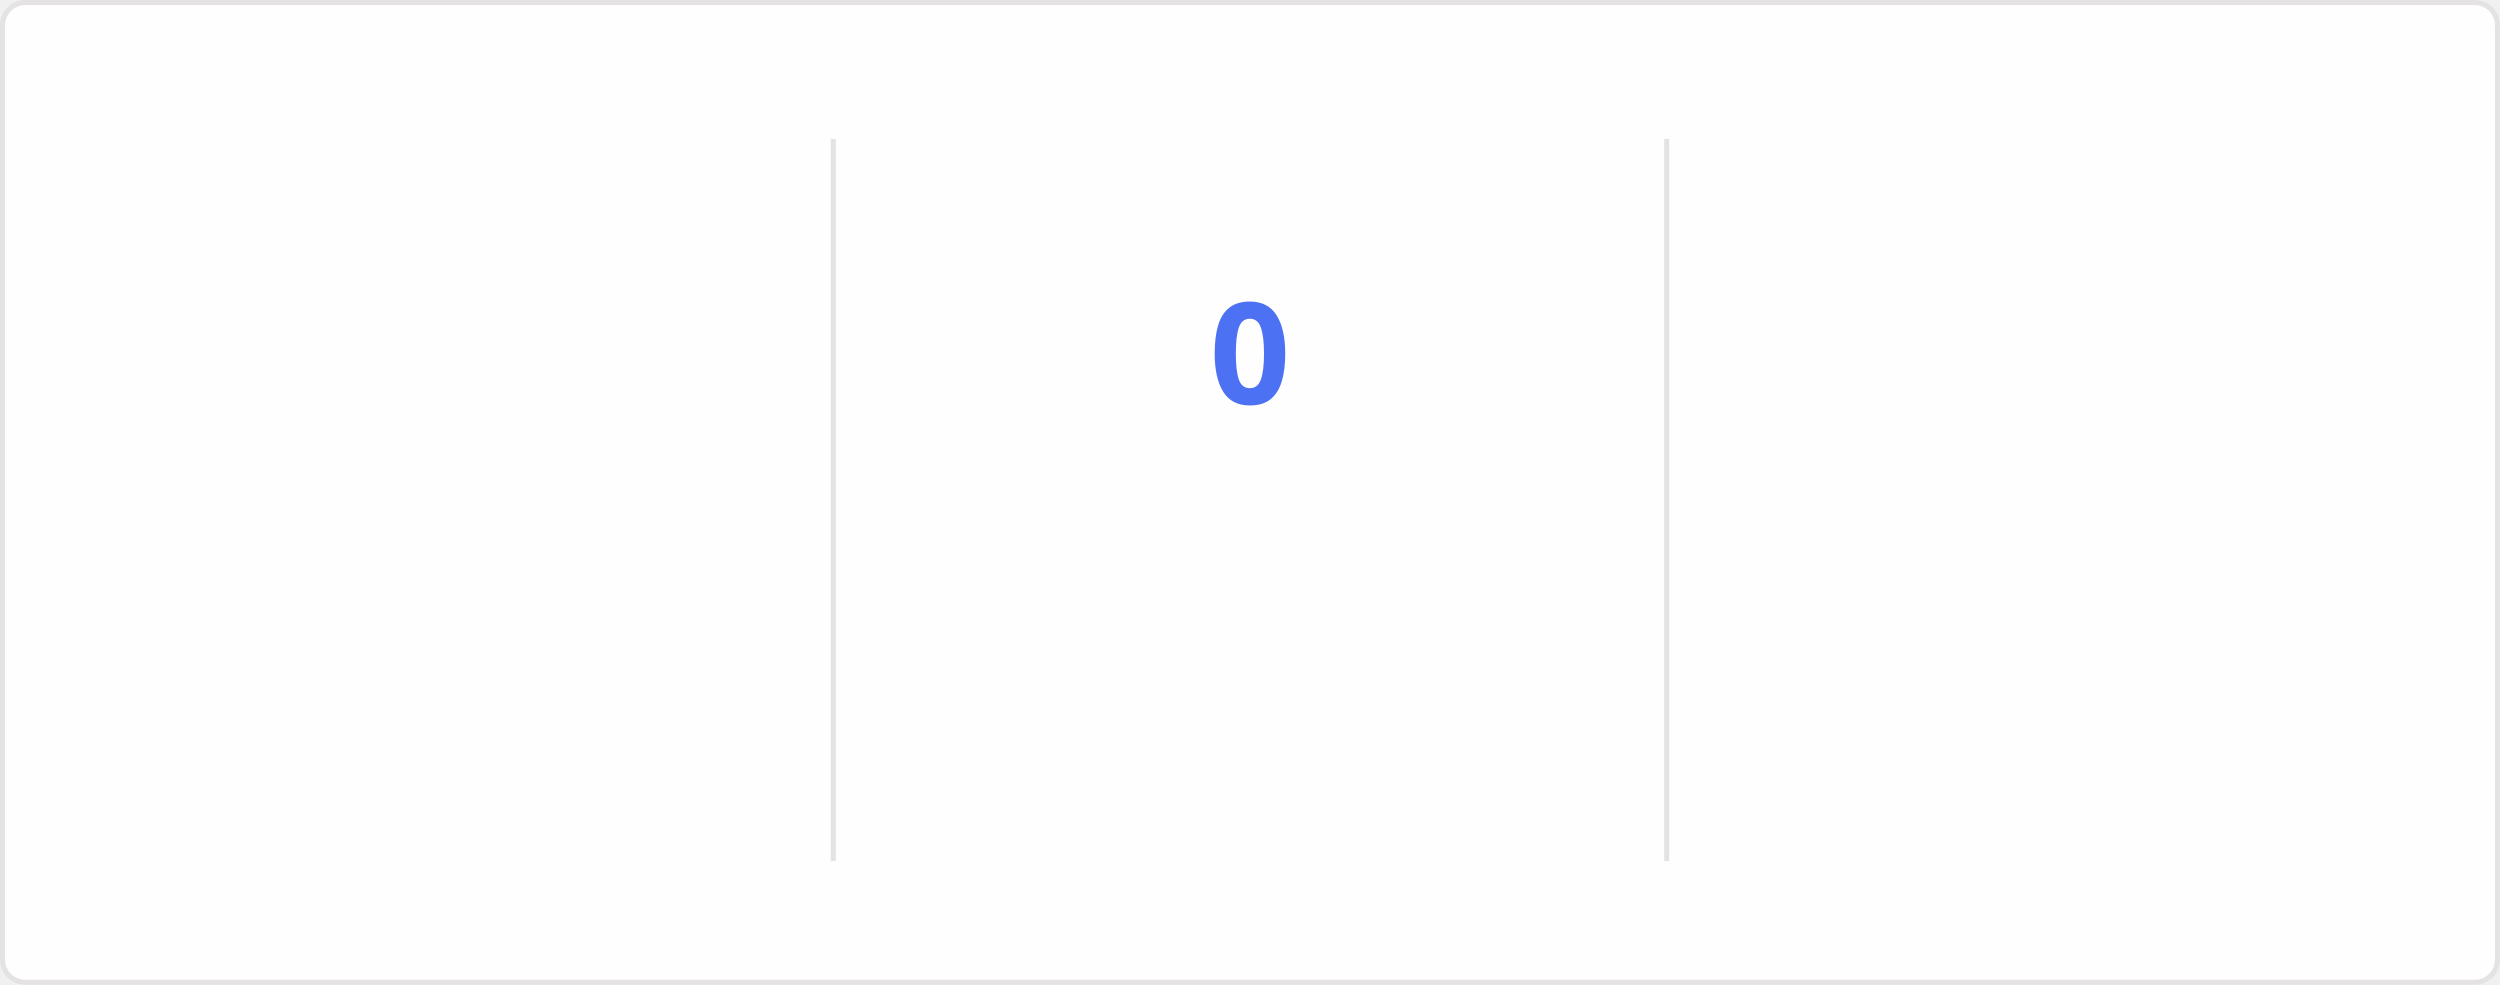
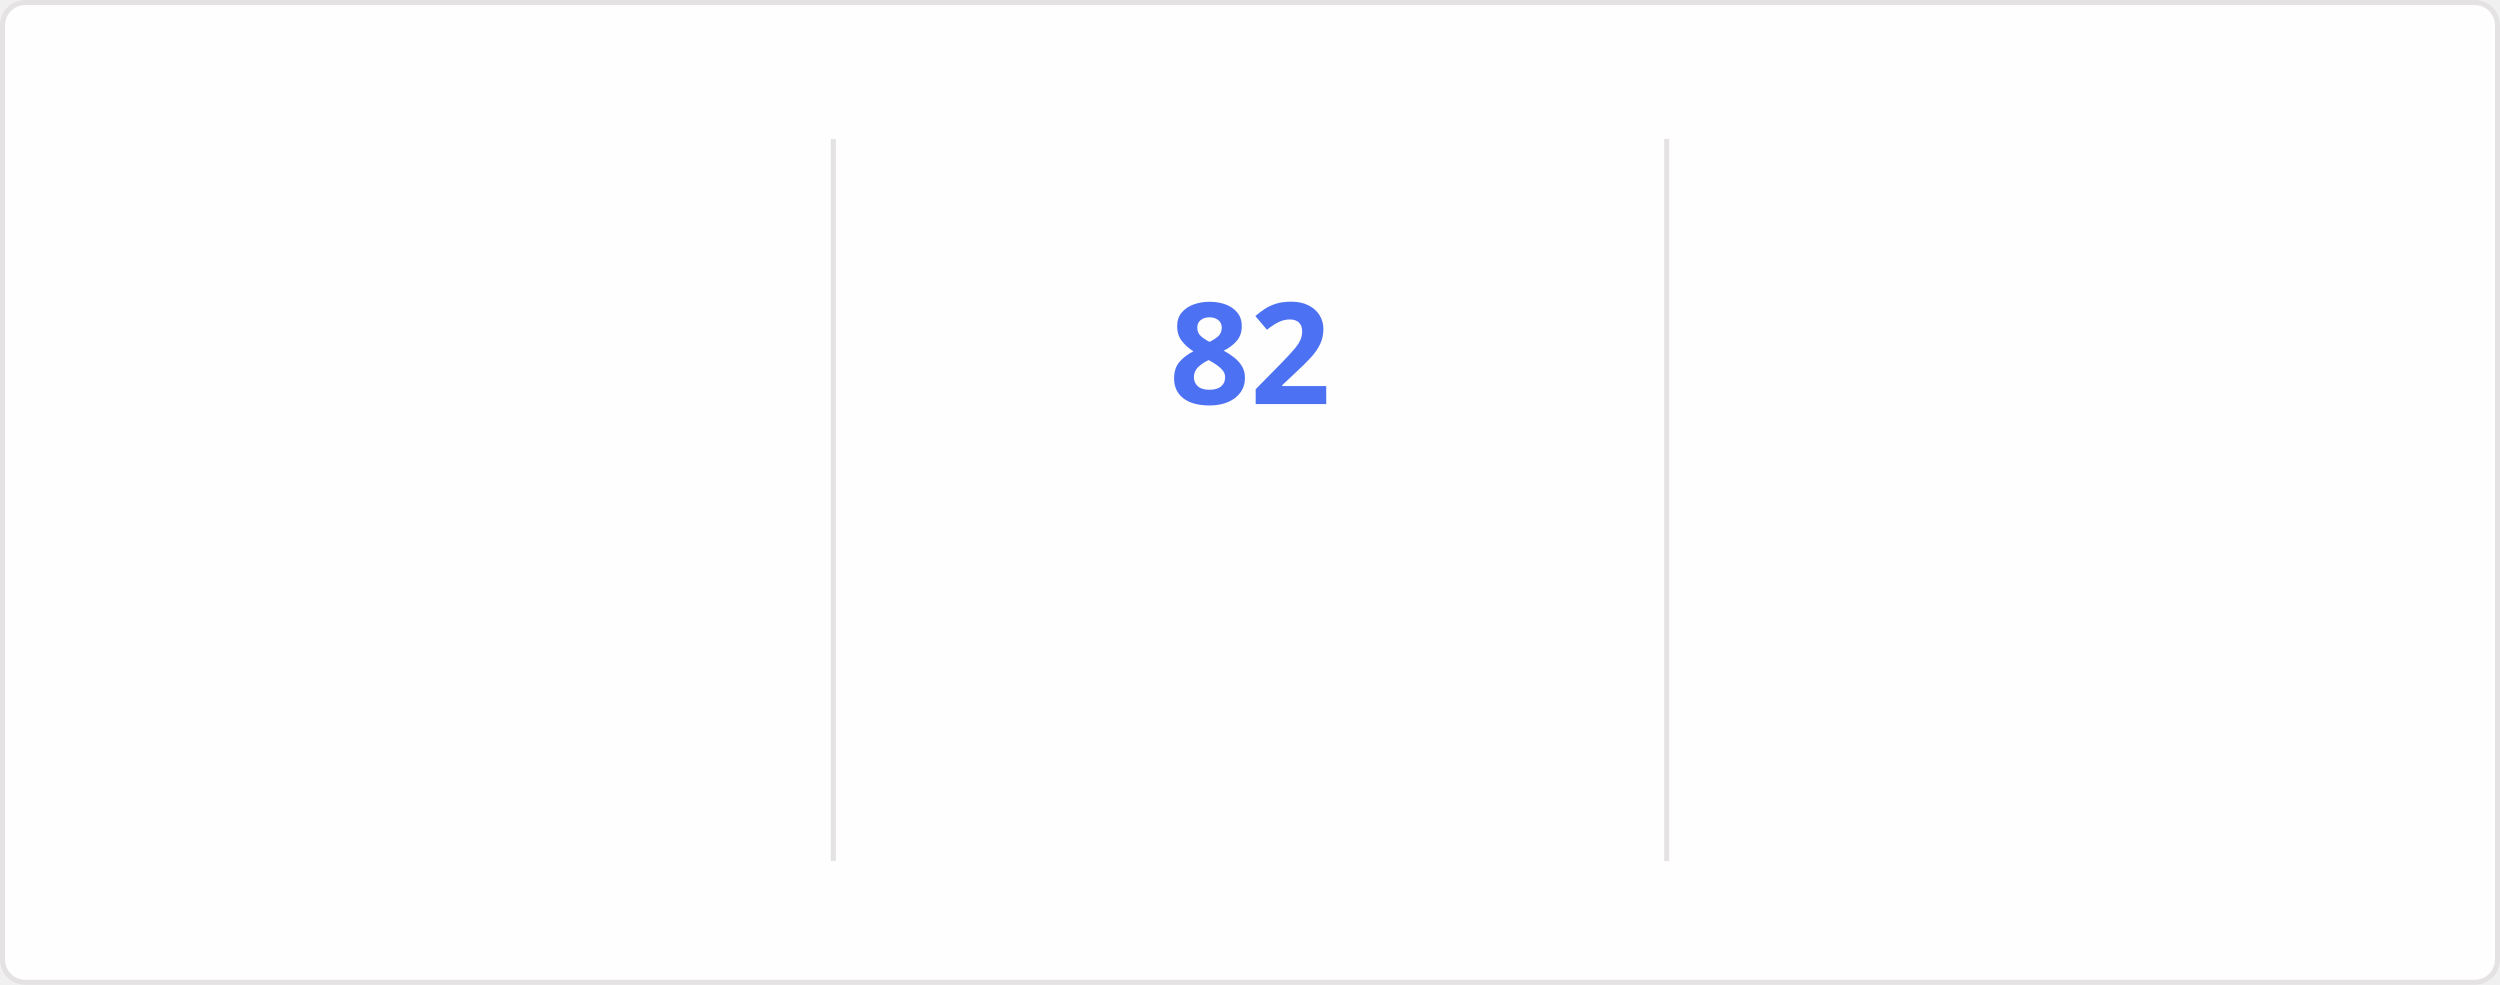
<svg xmlns="http://www.w3.org/2000/svg" style="isolation: isolate" viewBox="0 0 495 195" width="495px" height="195px" direction="ltr">
  <style>
    @keyframes currstreak {
      0% { font-size: 3px; opacity: 0.2; }
      80% { font-size: 34px; opacity: 1; }
      100% { font-size: 28px; opacity: 1; }
    }
    @keyframes fadein {
      0% { opacity: 0; }
      100% { opacity: 1; }
    }
    .big-number {
      font-family: "Segoe UI", Ubuntu, sans-serif;
      font-weight: 700;
      font-size: 28px;
      fill: #2f80ed;
    }
    .label {
      font-family: "Segoe UI", Ubuntu, sans-serif;
      font-weight: 400;
      font-size: 14px;
      fill: #2f80ed;
    }
    .range-text {
      font-family: "Segoe UI", Ubuntu, sans-serif;
      font-weight: 400;
      font-size: 12px;
      fill: #434d58;
    }
    .current-streak-num {
      font-family: "Segoe UI", Ubuntu, sans-serif;
      font-weight: 700;
      font-size: 28px;
      fill: #4c71f2;
    }</style>
  <defs>
    <clipPath id="outer_rectangle">
      <rect width="495" height="195" rx="4.5" />
    </clipPath>
    <mask id="mask_out_ring_behind_fire">
      <rect width="495" height="195" fill="white" />
      <ellipse id="mask-ellipse" cx="247.5" cy="32" rx="13" ry="18" fill="black" />
    </mask>
  </defs>
  <g clip-path="url(#outer_rectangle)">
    <g style="isolation: isolate">
      <rect fill="#fffefe" rx="4.5" x="0.5" y="0.5" width="494" height="194" stroke="#e4e2e2" />
    </g>
    <g style="isolation: isolate">
      <line x1="165" y1="28" x2="165" y2="170" vector-effect="non-scaling-stroke" stroke-width="1" stroke="#e4e2e2" stroke-linejoin="miter" stroke-linecap="square" stroke-miterlimit="3" />
      <line x1="330" y1="28" x2="330" y2="170" vector-effect="non-scaling-stroke" stroke-width="1" stroke="#e4e2e2" stroke-linejoin="miter" stroke-linecap="square" stroke-miterlimit="3" />
    </g>
    <g style="isolation: isolate">
      <g transform="translate(82.5, 48)">
        <text x="0" y="32" stroke-width="0" text-anchor="middle" class="big-number" style="opacity: 0; animation: fadein 0.5s linear forwards 0.6s">
            5.9K
          </text>
      </g>
      <g transform="translate(82.5, 84)">
        <text x="0" y="32" stroke-width="0" text-anchor="middle" class="label" style="opacity: 0; animation: fadein 0.5s linear forwards 0.7s">
            Total Contributions
          </text>
      </g>
      <g transform="translate(82.5, 114)">
        <text x="0" y="32" stroke-width="0" text-anchor="middle" class="range-text" style="opacity: 0; animation: fadein 0.5s linear forwards 0.8s">
            Sep 28 - Present
          </text>
      </g>
    </g>
    <g style="isolation: isolate">
      <g mask="url(#mask_out_ring_behind_fire)">
        <circle cx="247.5" cy="71" r="40" fill="none" stroke="#2f80ed" stroke-width="5" style="opacity: 0; animation: fadein 0.5s linear forwards 0.4s" />
      </g>
      <g transform="translate(247.5, 19.5)" stroke-opacity="0" style="opacity: 0; animation: fadein 0.5s linear forwards 0.6s">
        <path d="M -12 -0.5 L 15 -0.5 L 15 23.5 L -12 23.5 L -12 -0.5 Z" fill="none" />
        <path d="M 1.5 0.67 C 1.5 0.67 2.24 3.32 2.24 5.47 C 2.24 7.53 0.89 9.2 -1.17 9.2 C -3.23 9.2 -4.79 7.53 -4.79 5.47 L -4.76 5.11 C -6.78 7.51 -8 10.62 -8 13.99 C -8 18.41 -4.42 22 0 22 C 4.42 22 8 18.41 8 13.99 C 8 8.6 5.41 3.79 1.5 0.67 Z M -0.29 19 C -2.07 19 -3.51 17.6 -3.51 15.86 C -3.51 14.24 -2.46 13.1 -0.7 12.74 C 1.07 12.38 2.9 11.53 3.92 10.16 C 4.31 11.45 4.51 12.81 4.51 14.2 C 4.51 16.85 2.36 19 -0.29 19 Z" fill="#2f80ed" stroke-opacity="0" />
      </g>
      <g transform="translate(247.5, 48)">
        <text x="0" y="32" stroke-width="0" text-anchor="middle" class="current-streak-num" style="animation: currstreak 0.6s linear forwards">
-             0
+             82
          </text>
      </g>
      <g transform="translate(247.5, 108)">
        <text x="0" y="32" stroke-width="0" text-anchor="middle" class="label" style="opacity: 0; animation: fadein 0.5s linear forwards 0.9s">
            Current Streak
          </text>
      </g>
      <g transform="translate(247.5, 145)">
        <text x="0" y="21" stroke-width="0" text-anchor="middle" class="range-text" style="opacity: 0; animation: fadein 0.5s linear forwards 0.9s">
-             0 days
+             Jul 12 - Oct 1
          </text>
      </g>
    </g>
    <g style="isolation: isolate">
      <g transform="translate(412.5, 48)">
        <text x="0" y="32" stroke-width="0" text-anchor="middle" class="big-number" style="opacity: 0; animation: fadein 0.5s linear forwards 1.2s">
-             81
+             82
          </text>
      </g>
      <g transform="translate(412.5, 84)">
        <text x="0" y="32" stroke-width="0" text-anchor="middle" class="label" style="opacity: 0; animation: fadein 0.5s linear forwards 1.3s">
            Longest Streak
          </text>
      </g>
      <g transform="translate(412.5, 114)">
        <text x="0" y="32" stroke-width="0" text-anchor="middle" class="range-text" style="opacity: 0; animation: fadein 0.5s linear forwards 1.4s">
-             Jul 12 - Sep 30
+             Jul 12 - Oct 1
          </text>
      </g>
    </g>
  </g>
</svg>
